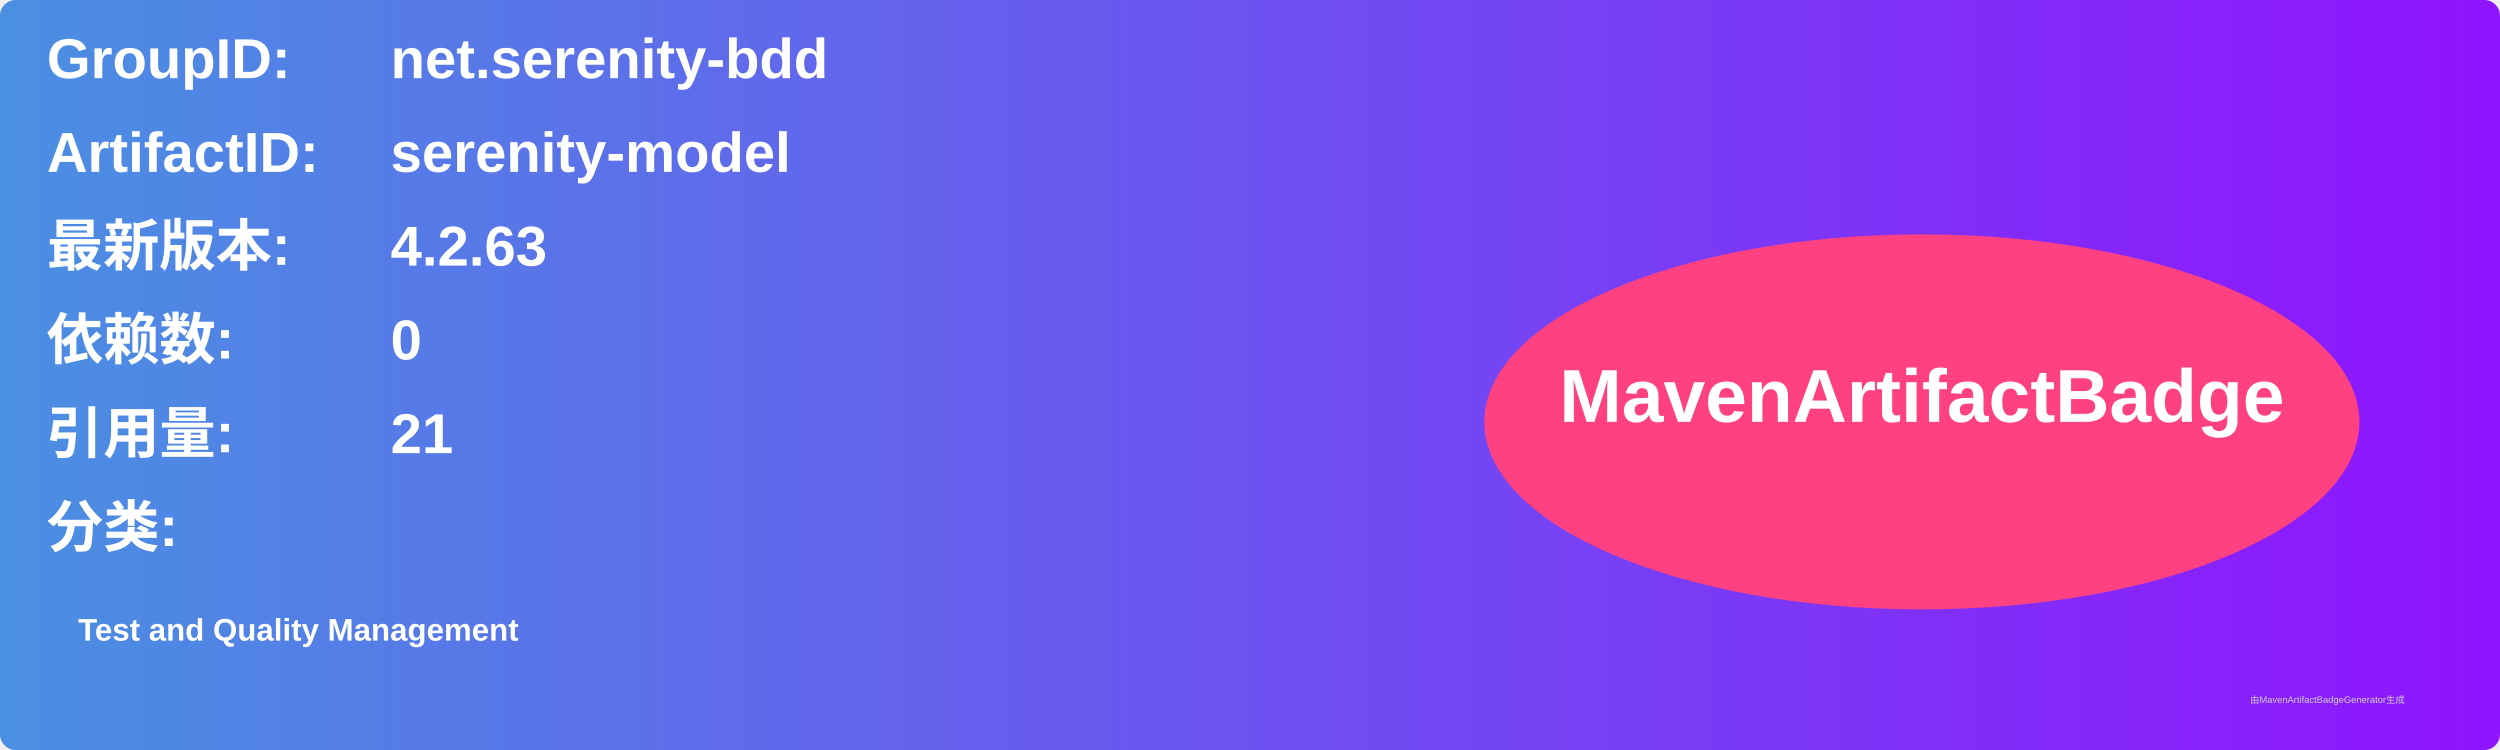
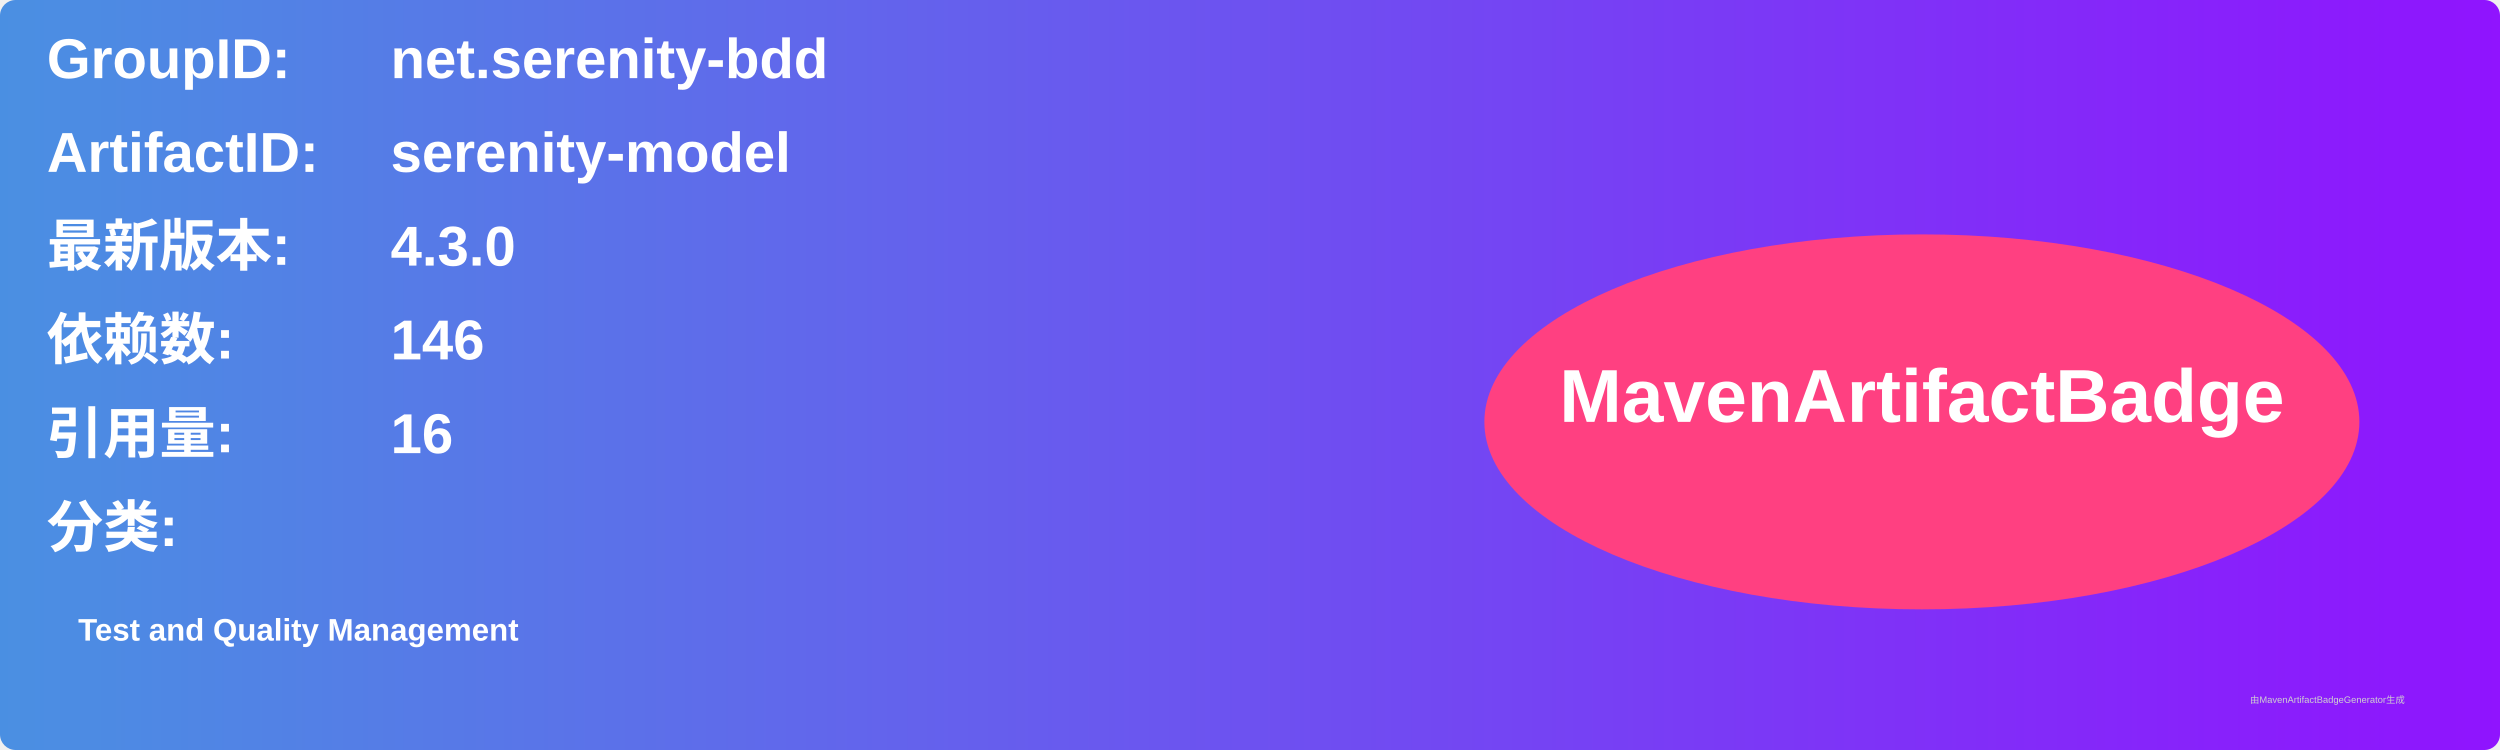
<svg xmlns="http://www.w3.org/2000/svg" width="800" height="240" viewBox="0 0 800 240">
  <linearGradient id="grad" x1="0%" y1="0%" x2="100%" y2="0%">
    <stop offset="0%" stop-color="#4a90e2" />
    <stop offset="100%" stop-color="#9013fe" />
  </linearGradient>
  <rect width="100%" height="100%" rx="5" ry="5" fill="url(#grad)" />
  <g transform="translate(15, 15)">
    <text x="0" y="10" font-family="Arial" font-size="18" fill="white" font-weight="bold" width="260">GroupID:</text>
    <text x="110" y="10" font-family="Arial" font-size="18" fill="white" font-weight="bold" width="460">net.serenity-bdd</text>
    <text x="0" y="40" font-family="Arial" font-size="18" fill="white" font-weight="bold" width="260">ArtifactID:</text>
    <text x="110" y="40" font-family="Arial" font-size="18" fill="white" font-weight="bold" width="460">serenity-model</text>
    <text x="0" y="70" font-family="Arial" font-size="18" fill="white" font-weight="bold">最新版本:</text>
    <text x="110" y="70" font-family="Arial" font-size="18" fill="white" font-weight="bold">
-       <tspan font-weight="bold">4.2.63</tspan>
+       <tspan font-weight="bold">4.3.0</tspan>
    </text>
    <text x="0" y="100" font-family="Arial" font-size="18" fill="white" font-weight="bold">依赖数: </text>
    <text x="110" y="100" font-family="Arial" font-size="18" fill="white">
-       <tspan font-weight="bold">0</tspan>
+       <tspan font-weight="bold">146</tspan>
    </text>
    <text x="0" y="130" font-family="Arial" font-size="18" fill="white" font-weight="bold">引用量: </text>
    <text x="110" y="130" font-family="Arial" font-size="18" fill="white">
-       <tspan font-weight="bold">21</tspan>
+       <tspan font-weight="bold">16</tspan>
    </text>
    <text x="0" y="160" font-family="Arial" font-size="18" fill="white" font-weight="bold">分类:</text>
    <text x="10" y="190" font-family="Arial" font-size="10" fill="white">
      <tspan font-weight="bold">Test and Quality Management</tspan>
    </text>
    <ellipse cx="600" cy="120" rx="140" ry="60" fill="#ff4081" />
    <text x="600" y="120" text-anchor="middle" font-family="Arial" font-size="24" fill="white" font-weight="bold">MavenArtifactBadge</text>
  </g>
  <text x="720" y="225" font-family="Arial" font-size="3" fill="#d0d0d0">由MavenArtifactBadgeGenerator生成</text>
</svg>
